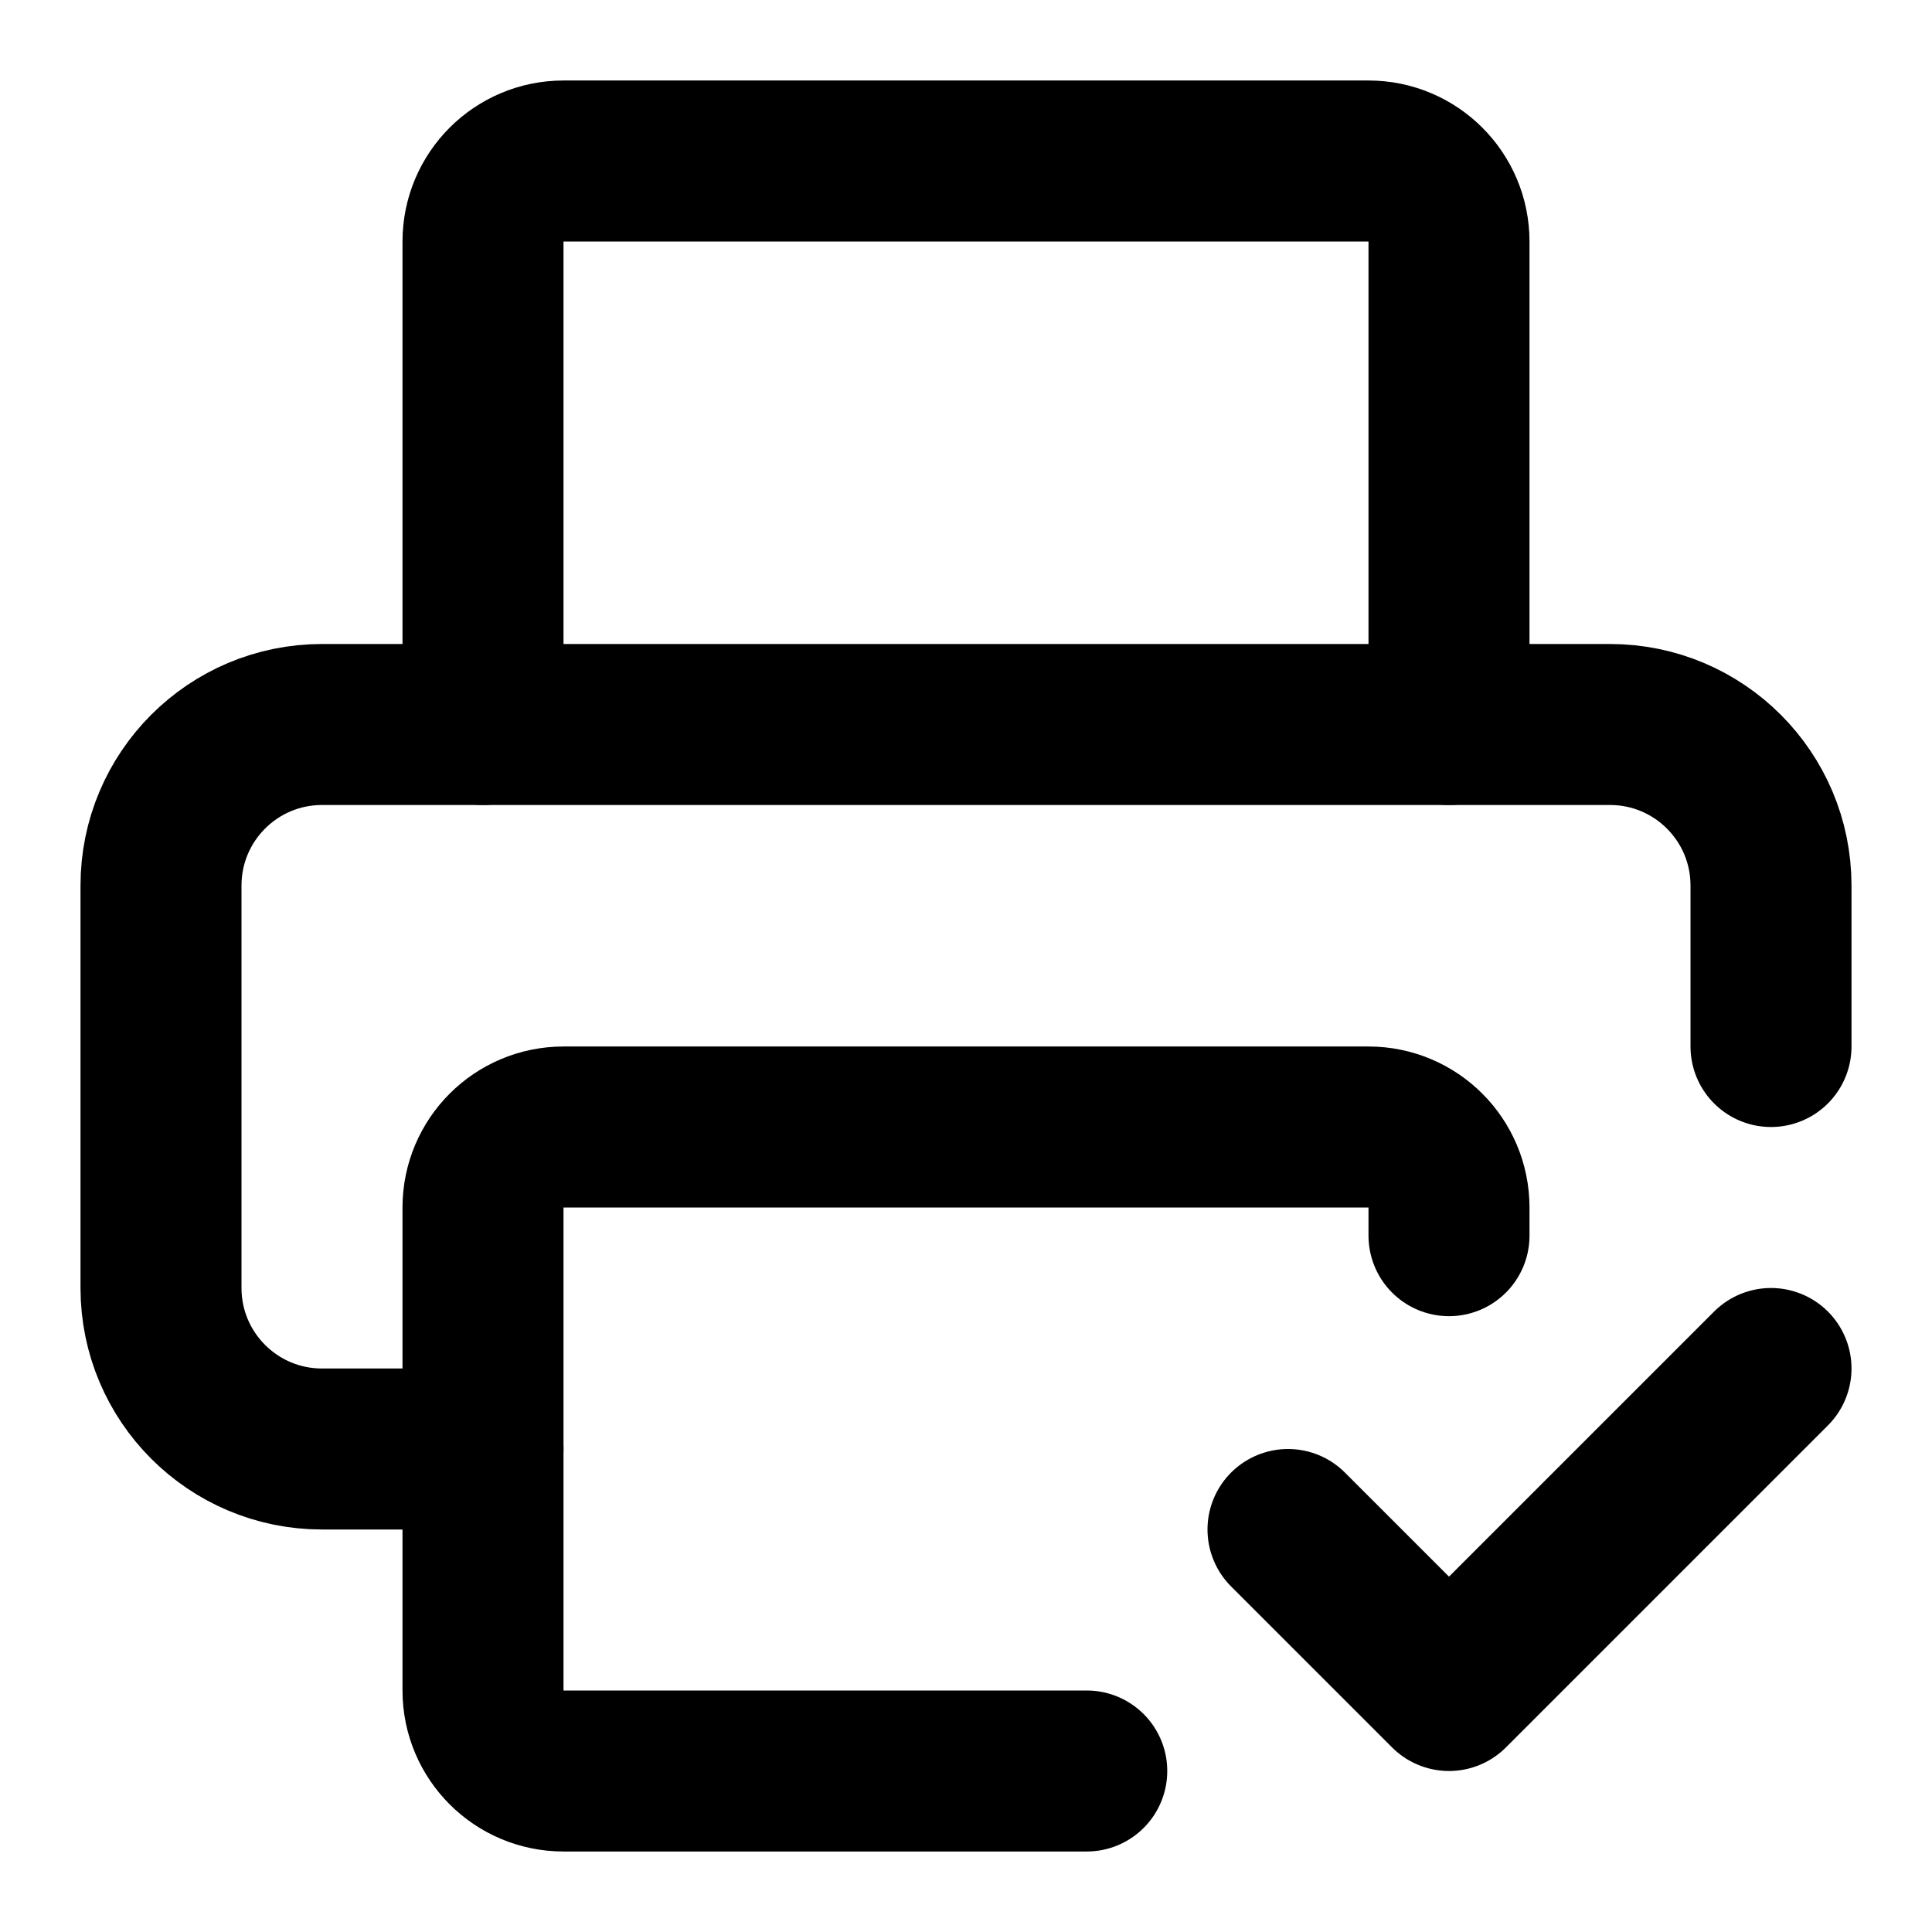
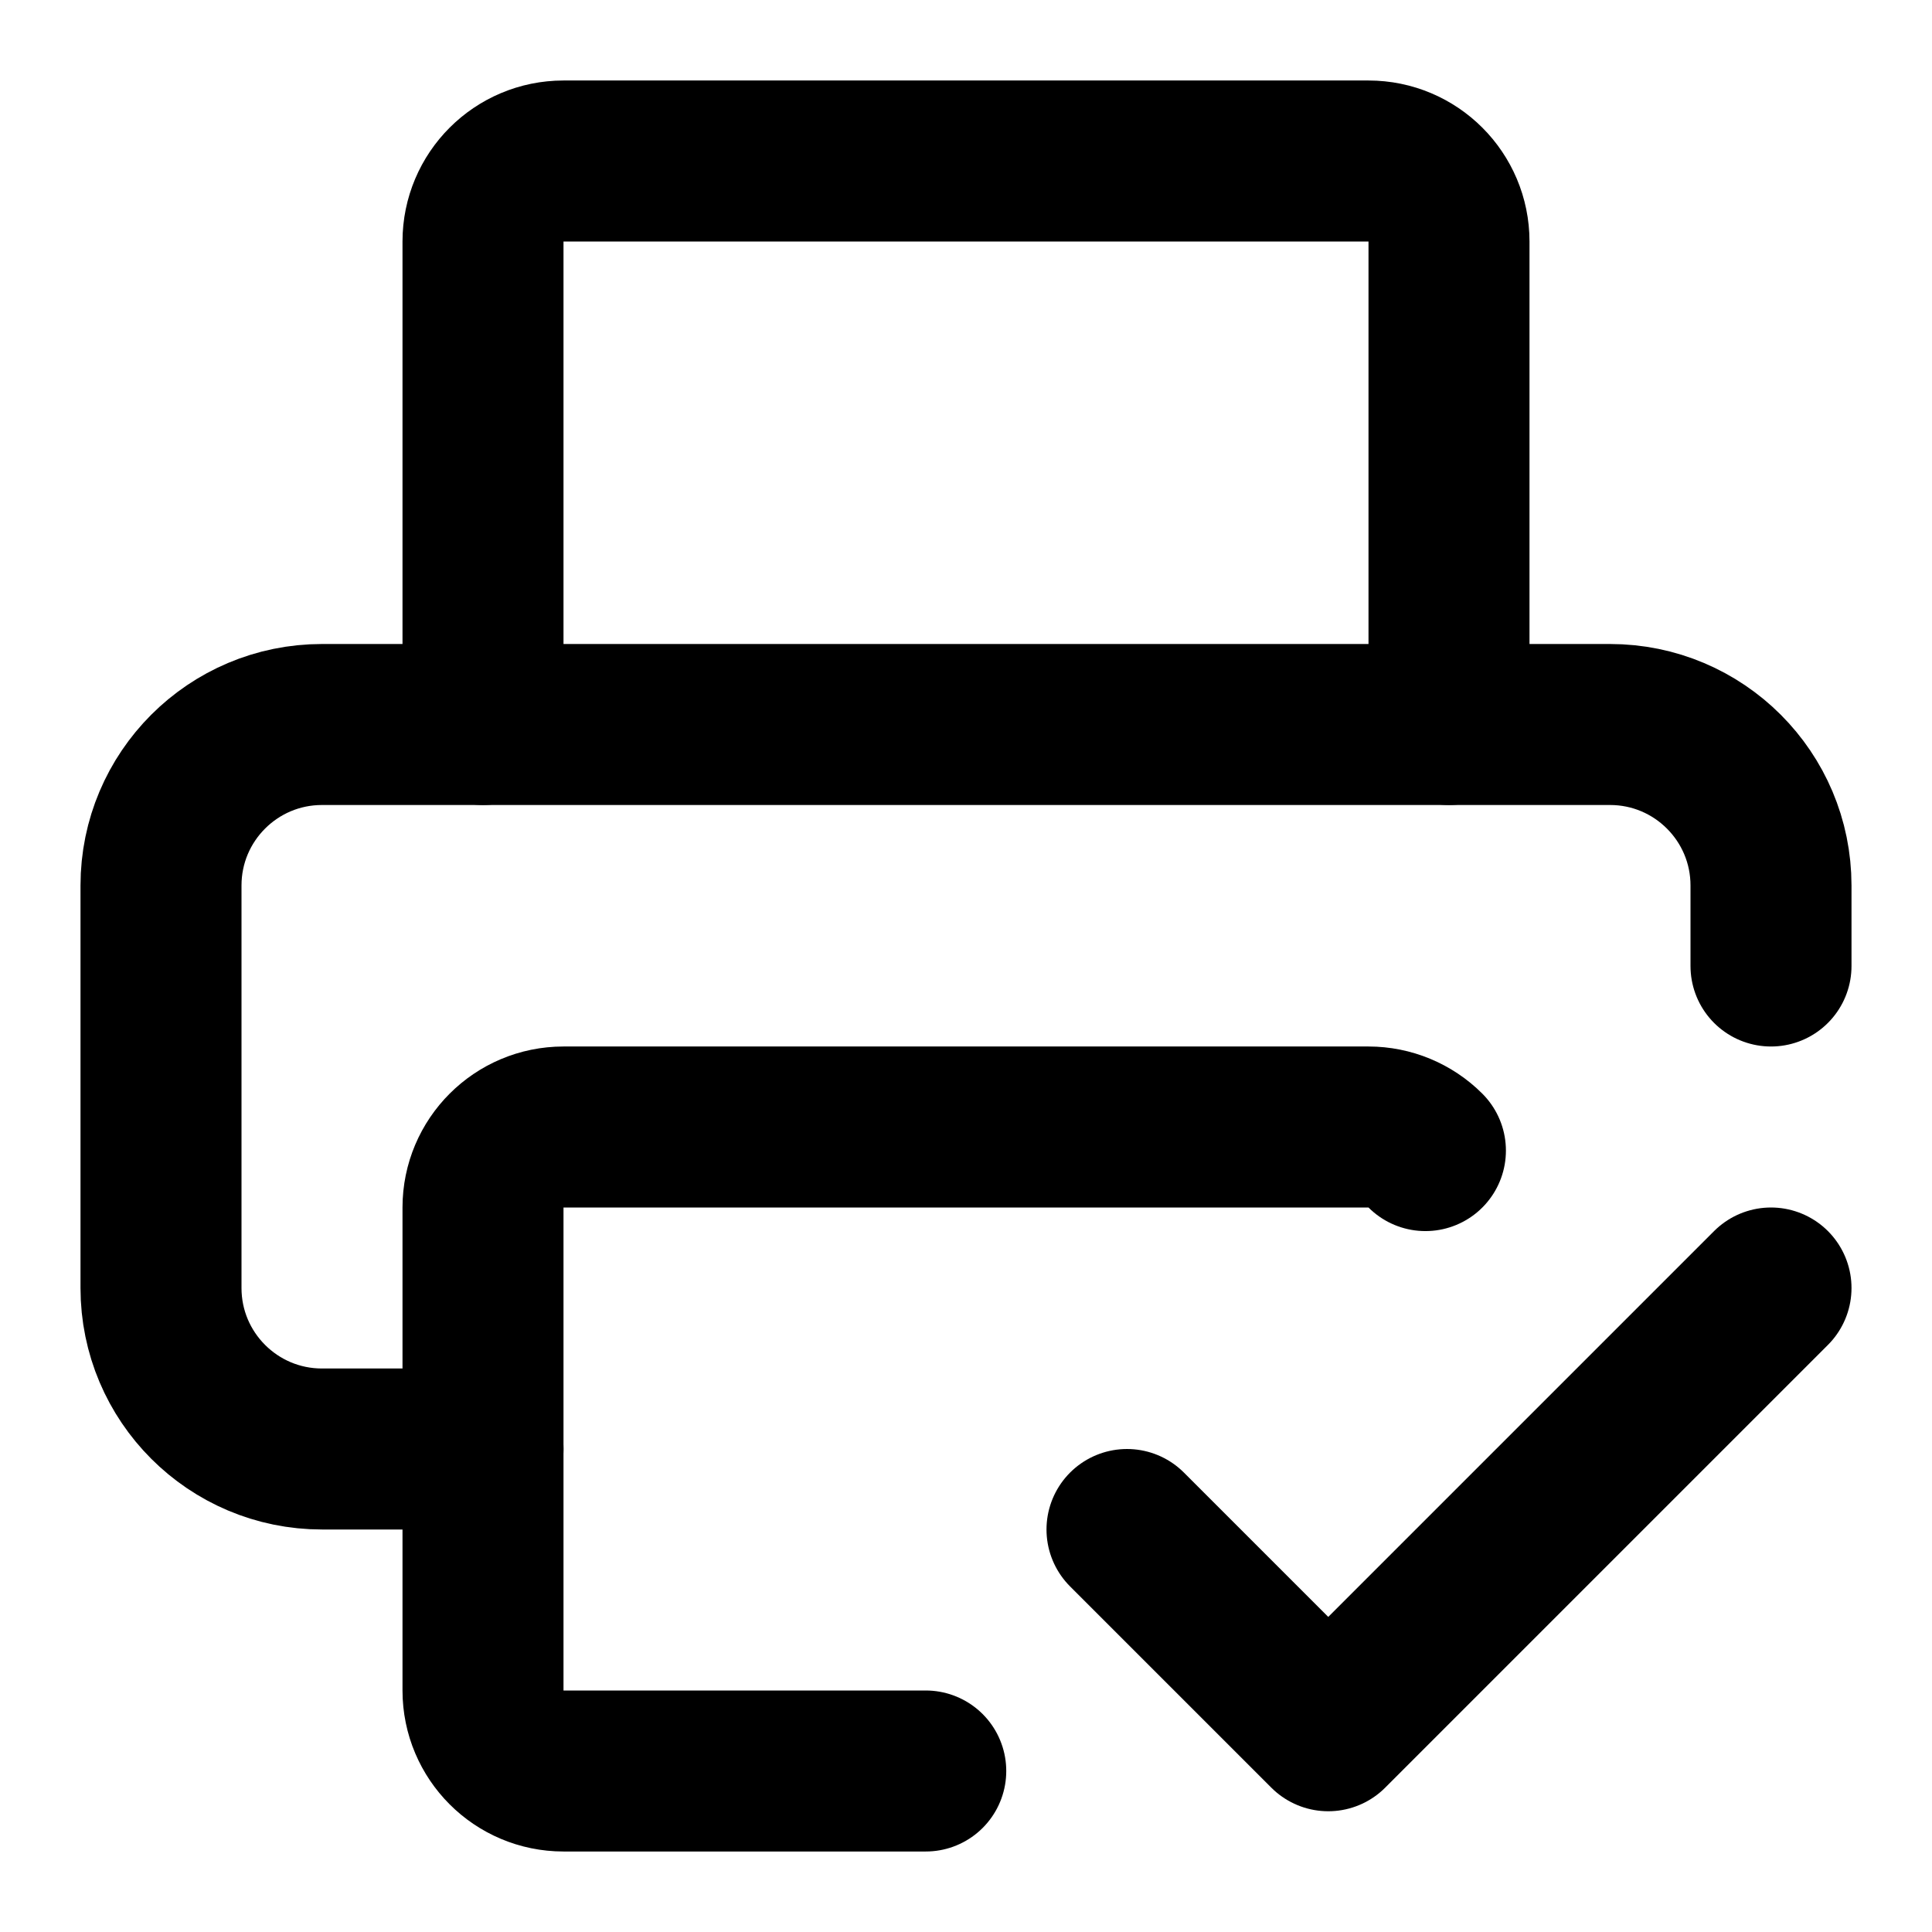
<svg xmlns="http://www.w3.org/2000/svg" width="24" height="24" viewBox="0 0 24 24" fill="none" stroke="currentColor" stroke-width="2" stroke-linecap="round" stroke-linejoin="round">
-   <path d="M13.5 22H7a1 1 0 0 1-1-1v-6a1 1 0 0 1 1-1h10a1 1 0 0 1 1 1v.35" />
-   <path d="m16 19 2 2 4-4" />
-   <path d="M6 18H4a2 2 0 0 1-2-2v-5a2 2 0 0 1 2-2h16a2 2 0 0 1 2 2v2" />
+   <path d="M11.5 22H7a1 1 0 0 1-1-1v-6a1 1 0 0 1 1-1h10a1 1 0 0 1 .707.293" />
+   <path d="m22 16-5.5 5.5L14 19" />
+   <path d="M6 18H4a2 2 0 0 1-2-2v-5a2 2 0 0 1 2-2h16a2 2 0 0 1 2 2v1" />
  <path d="M6 9V3a1 1 0 0 1 1-1h10a1 1 0 0 1 1 1v6" />
</svg>
